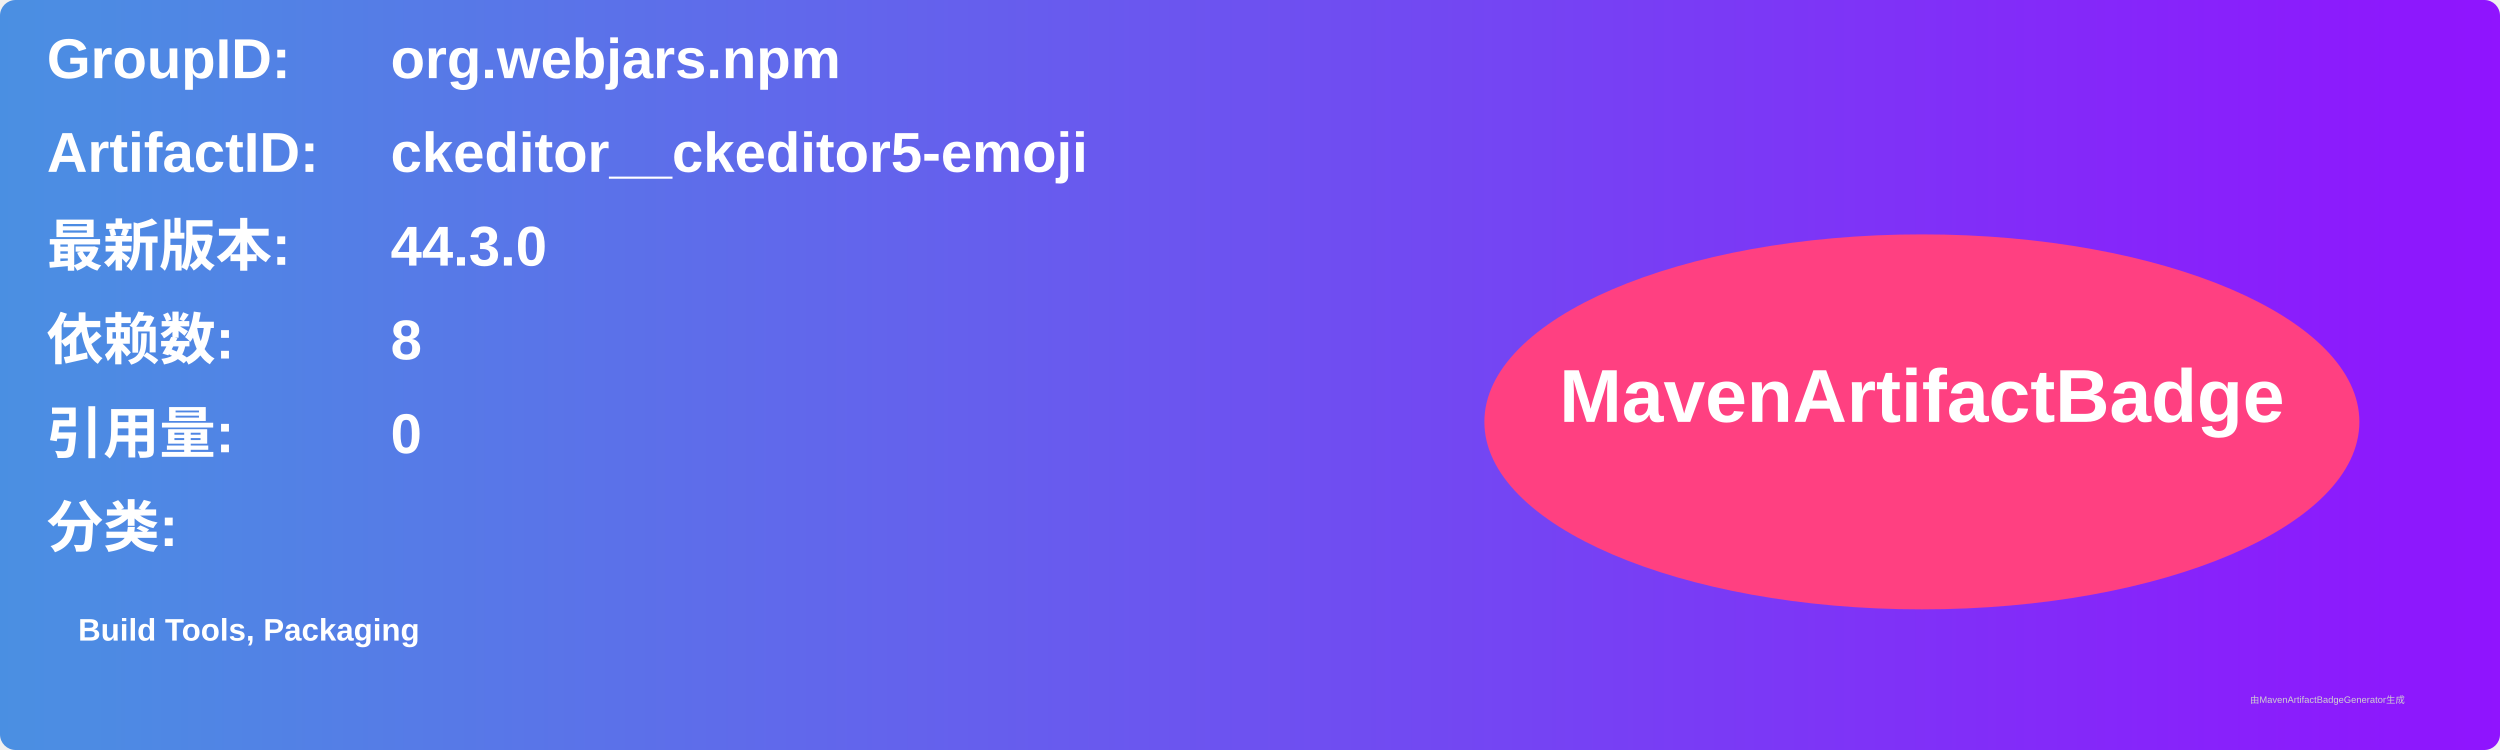
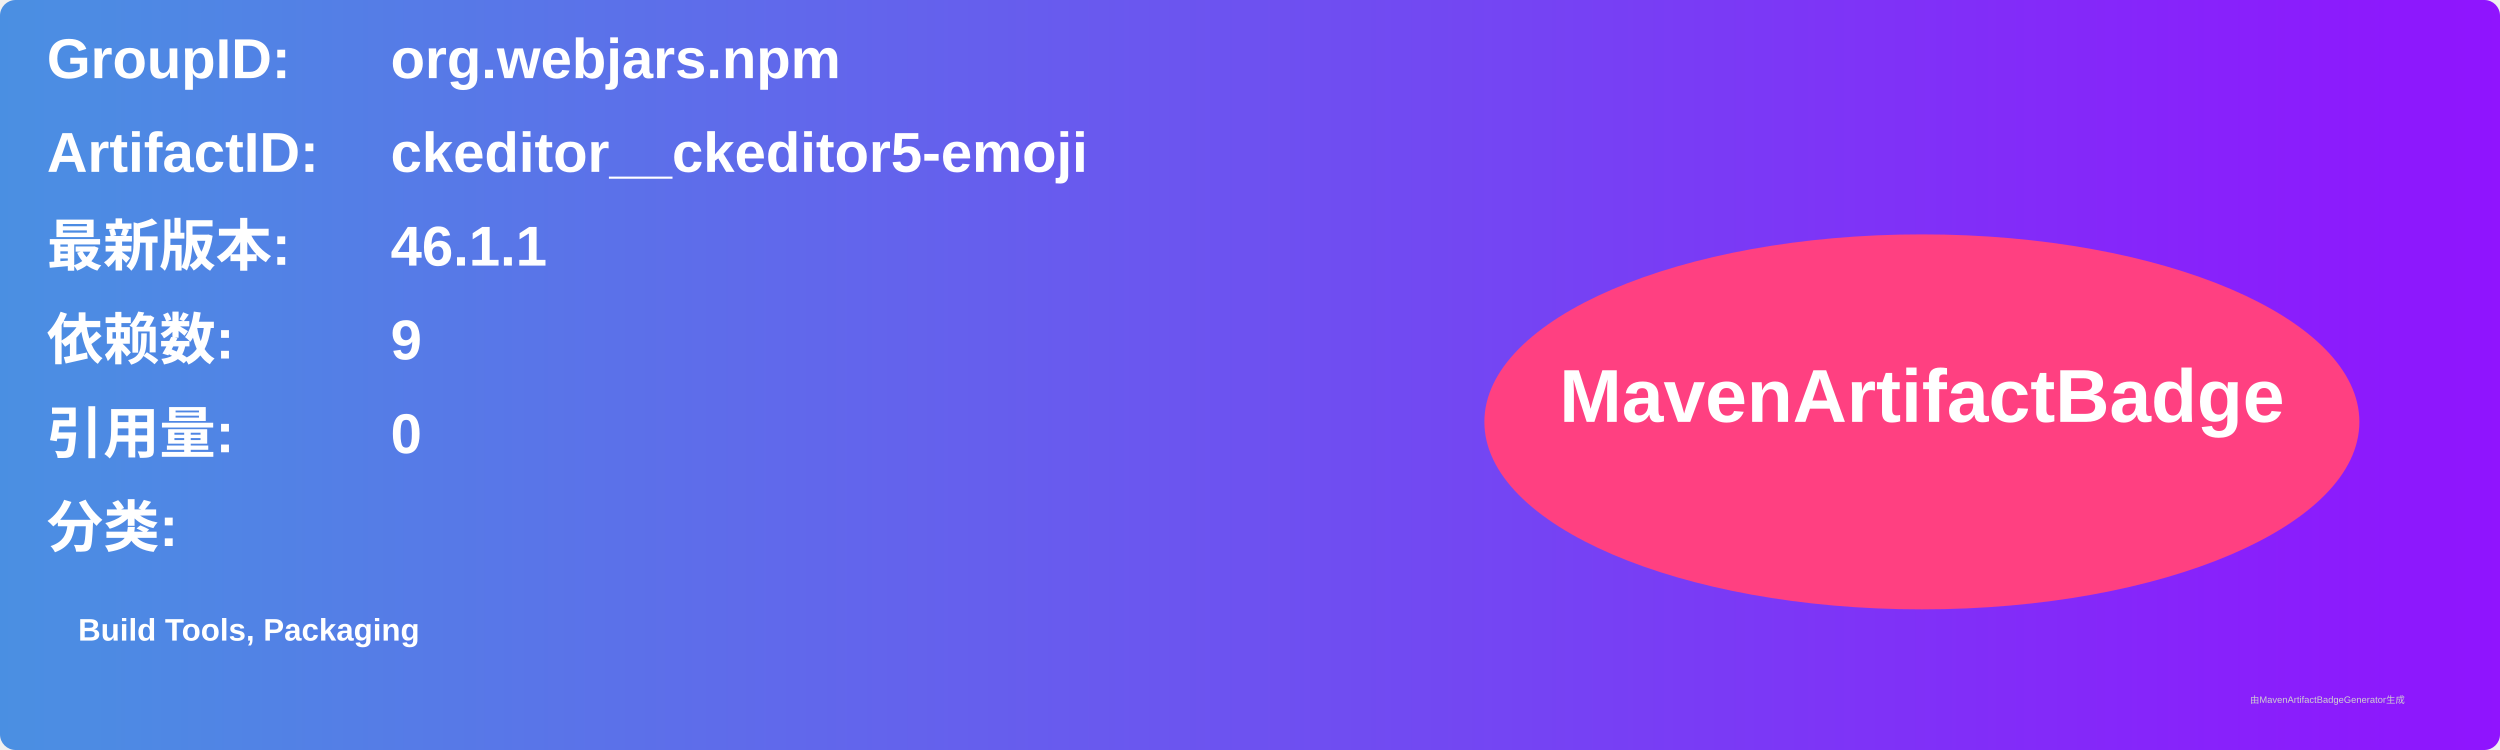
<svg xmlns="http://www.w3.org/2000/svg" width="800" height="240" viewBox="0 0 800 240">
  <linearGradient id="grad" x1="0%" y1="0%" x2="100%" y2="0%">
    <stop offset="0%" stop-color="#4a90e2" />
    <stop offset="100%" stop-color="#9013fe" />
  </linearGradient>
  <rect width="100%" height="100%" rx="5" ry="5" fill="url(#grad)" />
  <g transform="translate(15, 15)">
    <text x="0" y="10" font-family="Arial" font-size="18" fill="white" font-weight="bold" width="260">GroupID:</text>
    <text x="110" y="10" font-family="Arial" font-size="18" fill="white" font-weight="bold" width="460">org.webjars.npm</text>
    <text x="0" y="40" font-family="Arial" font-size="18" fill="white" font-weight="bold" width="260">ArtifactID:</text>
    <text x="110" y="40" font-family="Arial" font-size="18" fill="white" font-weight="bold" width="460">ckeditor__ckeditor5-emoji</text>
    <text x="0" y="70" font-family="Arial" font-size="18" fill="white" font-weight="bold">最新版本:</text>
    <text x="110" y="70" font-family="Arial" font-size="18" fill="white" font-weight="bold">
-       <tspan font-weight="bold">44.3.0</tspan>
+       <tspan font-weight="bold">46.1.1</tspan>
    </text>
    <text x="0" y="100" font-family="Arial" font-size="18" fill="white" font-weight="bold">依赖数: </text>
    <text x="110" y="100" font-family="Arial" font-size="18" fill="white">
-       <tspan font-weight="bold">8</tspan>
+       <tspan font-weight="bold">9</tspan>
    </text>
    <text x="0" y="130" font-family="Arial" font-size="18" fill="white" font-weight="bold">引用量: </text>
    <text x="110" y="130" font-family="Arial" font-size="18" fill="white">
      <tspan font-weight="bold">0</tspan>
    </text>
    <text x="0" y="160" font-family="Arial" font-size="18" fill="white" font-weight="bold">分类:</text>
    <text x="10" y="190" font-family="Arial" font-size="10" fill="white">
      <tspan font-weight="bold">Build Tools, Packaging</tspan>
    </text>
    <ellipse cx="600" cy="120" rx="140" ry="60" fill="#ff4081" />
    <text x="600" y="120" text-anchor="middle" font-family="Arial" font-size="24" fill="white" font-weight="bold">MavenArtifactBadge</text>
  </g>
  <text x="720" y="225" font-family="Arial" font-size="3" fill="#d0d0d0">由MavenArtifactBadgeGenerator生成</text>
</svg>
